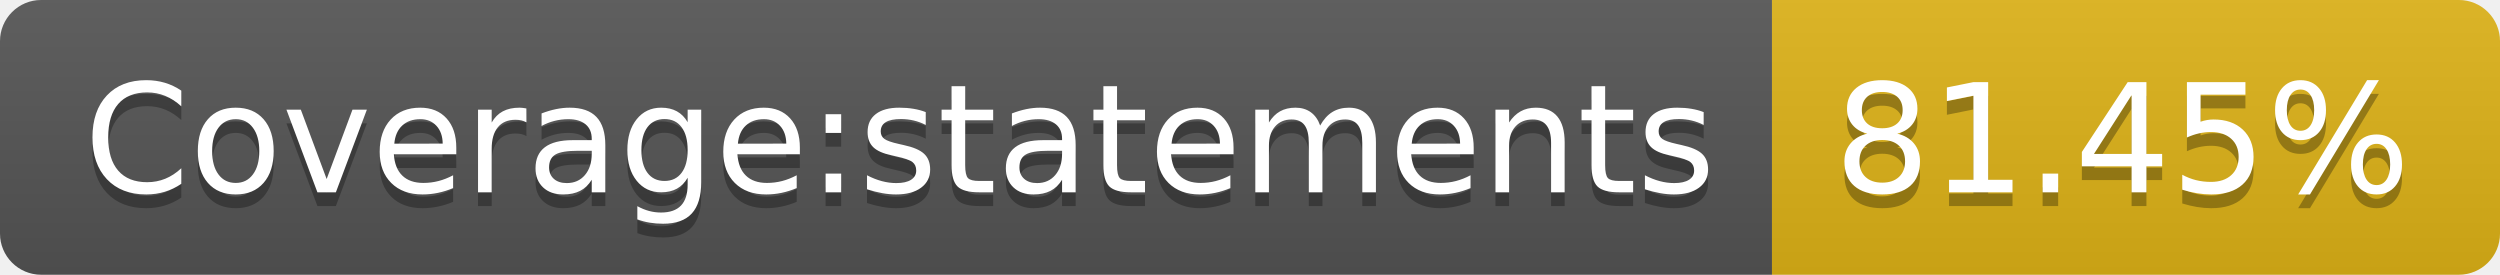
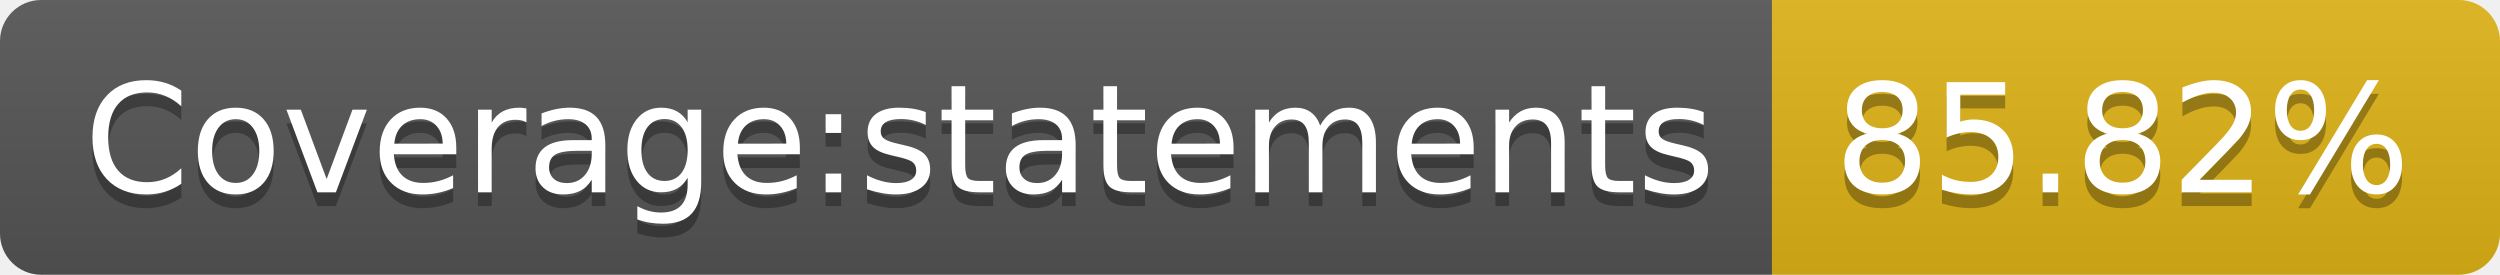
- <svg xmlns="http://www.w3.org/2000/svg" width="182" height="20" role="img" aria-label="Coverage:statements: 81.45%">
+ <svg xmlns="http://www.w3.org/2000/svg" width="182" height="20" role="img" aria-label="Coverage:statements: 85.82%">
  <linearGradient id="s" x2="0" y2="100%">
    <stop offset="0" stop-color="#bbb" stop-opacity=".1" />
    <stop offset="1" stop-opacity=".1" />
  </linearGradient>
  <clipPath id="r">
    <rect width="182" height="20" rx="3" fill="#fff" />
  </clipPath>
  <g clip-path="url(#r)">
    <rect width="129" height="20" fill="#555" />
    <rect x="129" width="53" height="20" fill="#dfb317" />
    <rect width="182" height="20" fill="url(#s)" />
  </g>
  <g fill="#fff" text-anchor="middle" font-family="Verdana,Geneva,DejaVu Sans,sans-serif" text-rendering="geometricPrecision" font-size="110">
    <text aria-hidden="true" x="655" y="150" fill="#010101" fill-opacity=".3" transform="scale(.1)" textLength="1190">Coverage:statements</text>
    <text x="655" y="140" transform="scale(.1)" fill="#fff" textLength="1190">Coverage:statements</text>
-     <text aria-hidden="true" x="1545" y="150" fill="#010101" fill-opacity=".3" transform="scale(.1)" textLength="430">81.45%</text>
-     <text x="1545" y="140" transform="scale(.1)" fill="#fff" textLength="430">81.45%</text>
+     <text aria-hidden="true" x="1545" y="150" fill="#010101" fill-opacity=".3" transform="scale(.1)" textLength="430">85.82%</text>
+     <text x="1545" y="140" transform="scale(.1)" fill="#fff" textLength="430">85.82%</text>
  </g>
</svg>
